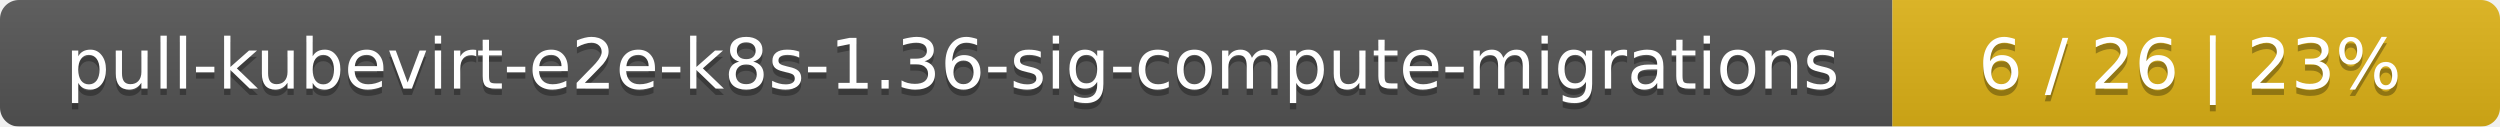
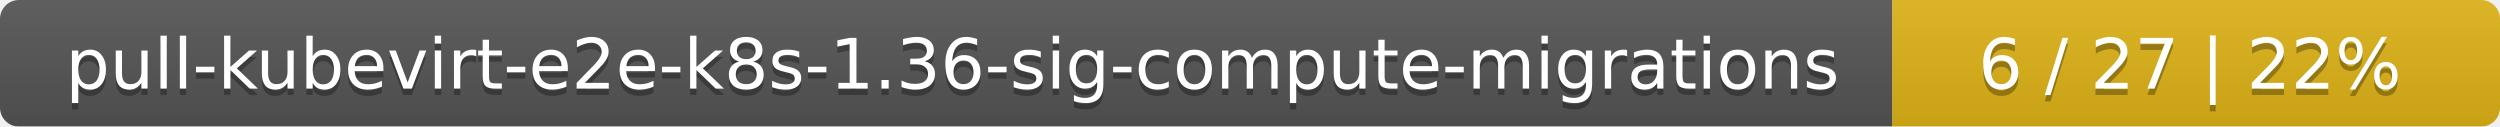
<svg xmlns="http://www.w3.org/2000/svg" width="395" height="20">
  <linearGradient id="smooth" x2="0" y2="100%">
    <stop offset="0" stop-color="#bbb" stop-opacity=".1" />
    <stop offset="1" stop-opacity=".1" />
  </linearGradient>
  <mask id="round">
    <rect width="395" height="20" rx="3" fill="#fff" />
  </mask>
  <g mask="url(#round)">
    <rect width="299" height="20" fill="#555" />
    <rect x="299" width="96" height="20" fill="#dfb317" />
    <rect width="395" height="20" fill="url(#smooth)" />
  </g>
  <g fill="#fff" text-anchor="middle" font-family="DejaVu Sans,Verdana,Geneva,sans-serif" font-size="11">
    <text x="150.5" y="15" fill="#010101" fill-opacity=".3">pull-kubevirt-e2e-k8s-1.36-sig-compute-migrations</text>
    <text x="150.5" y="14">pull-kubevirt-e2e-k8s-1.36-sig-compute-migrations</text>
-     <text x="346" y="15" fill="#010101" fill-opacity=".3">6 / 26    |    23%</text>
-     <text x="346" y="14">6 / 26    |    23%</text>
+     <text x="346" y="15" fill="#010101" fill-opacity=".3">6 / 27    |    22%</text>
+     <text x="346" y="14">6 / 27    |    22%</text>
  </g>
</svg>
